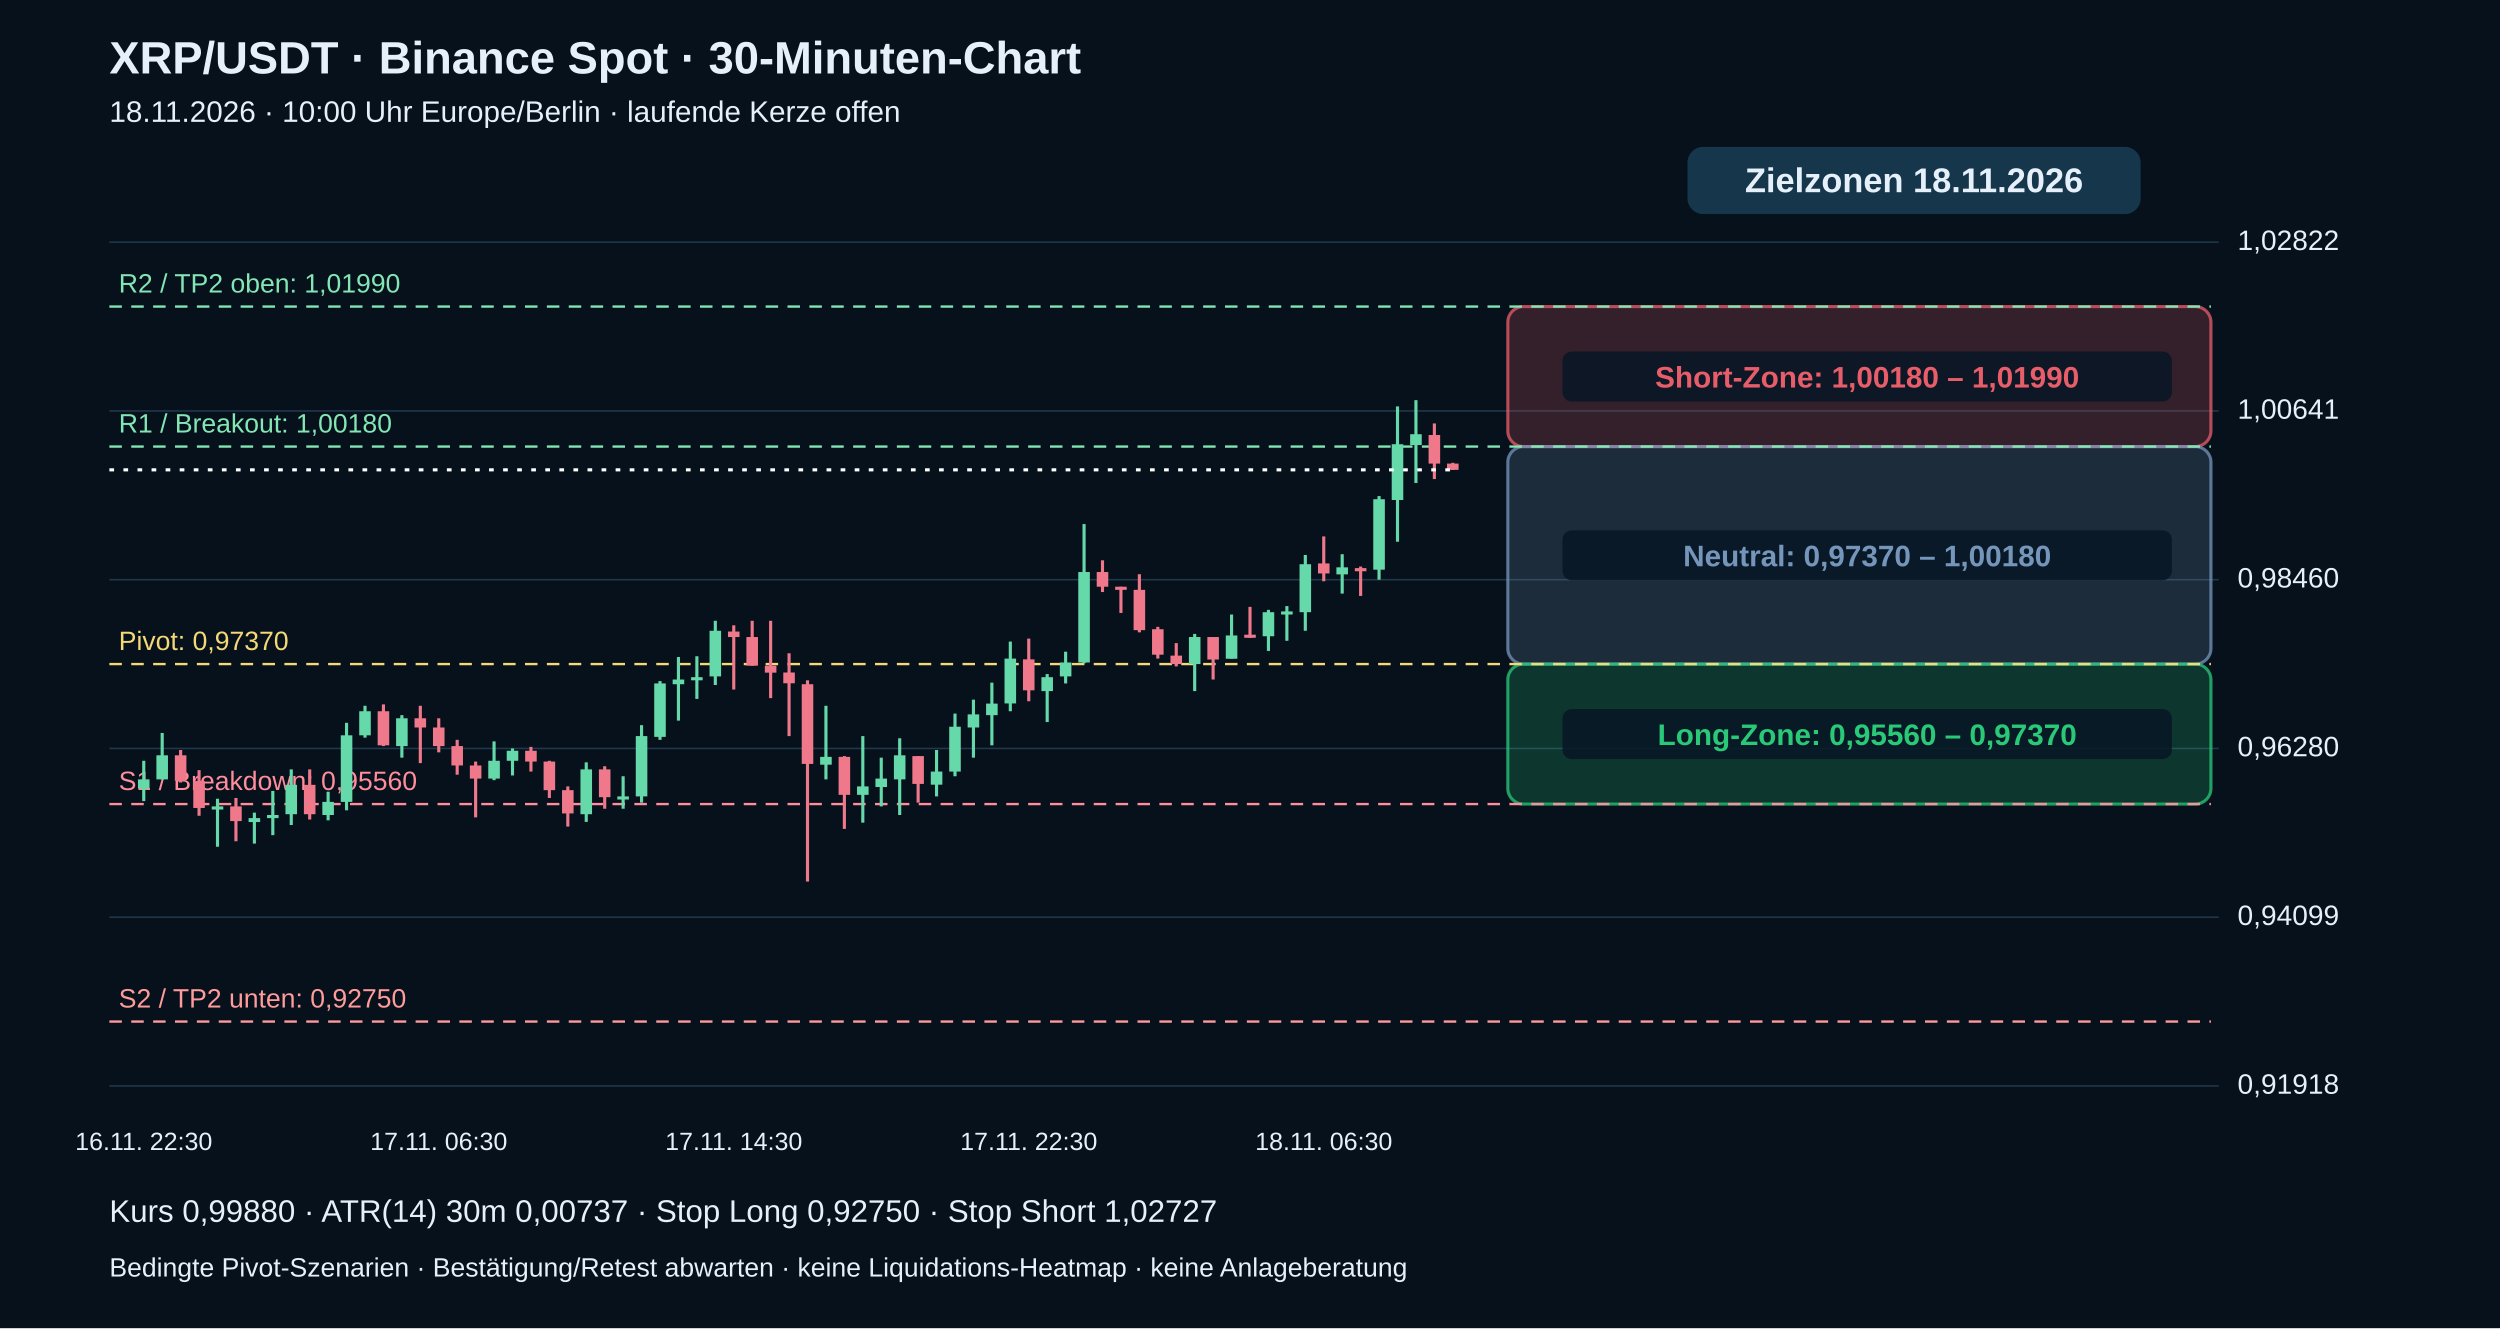
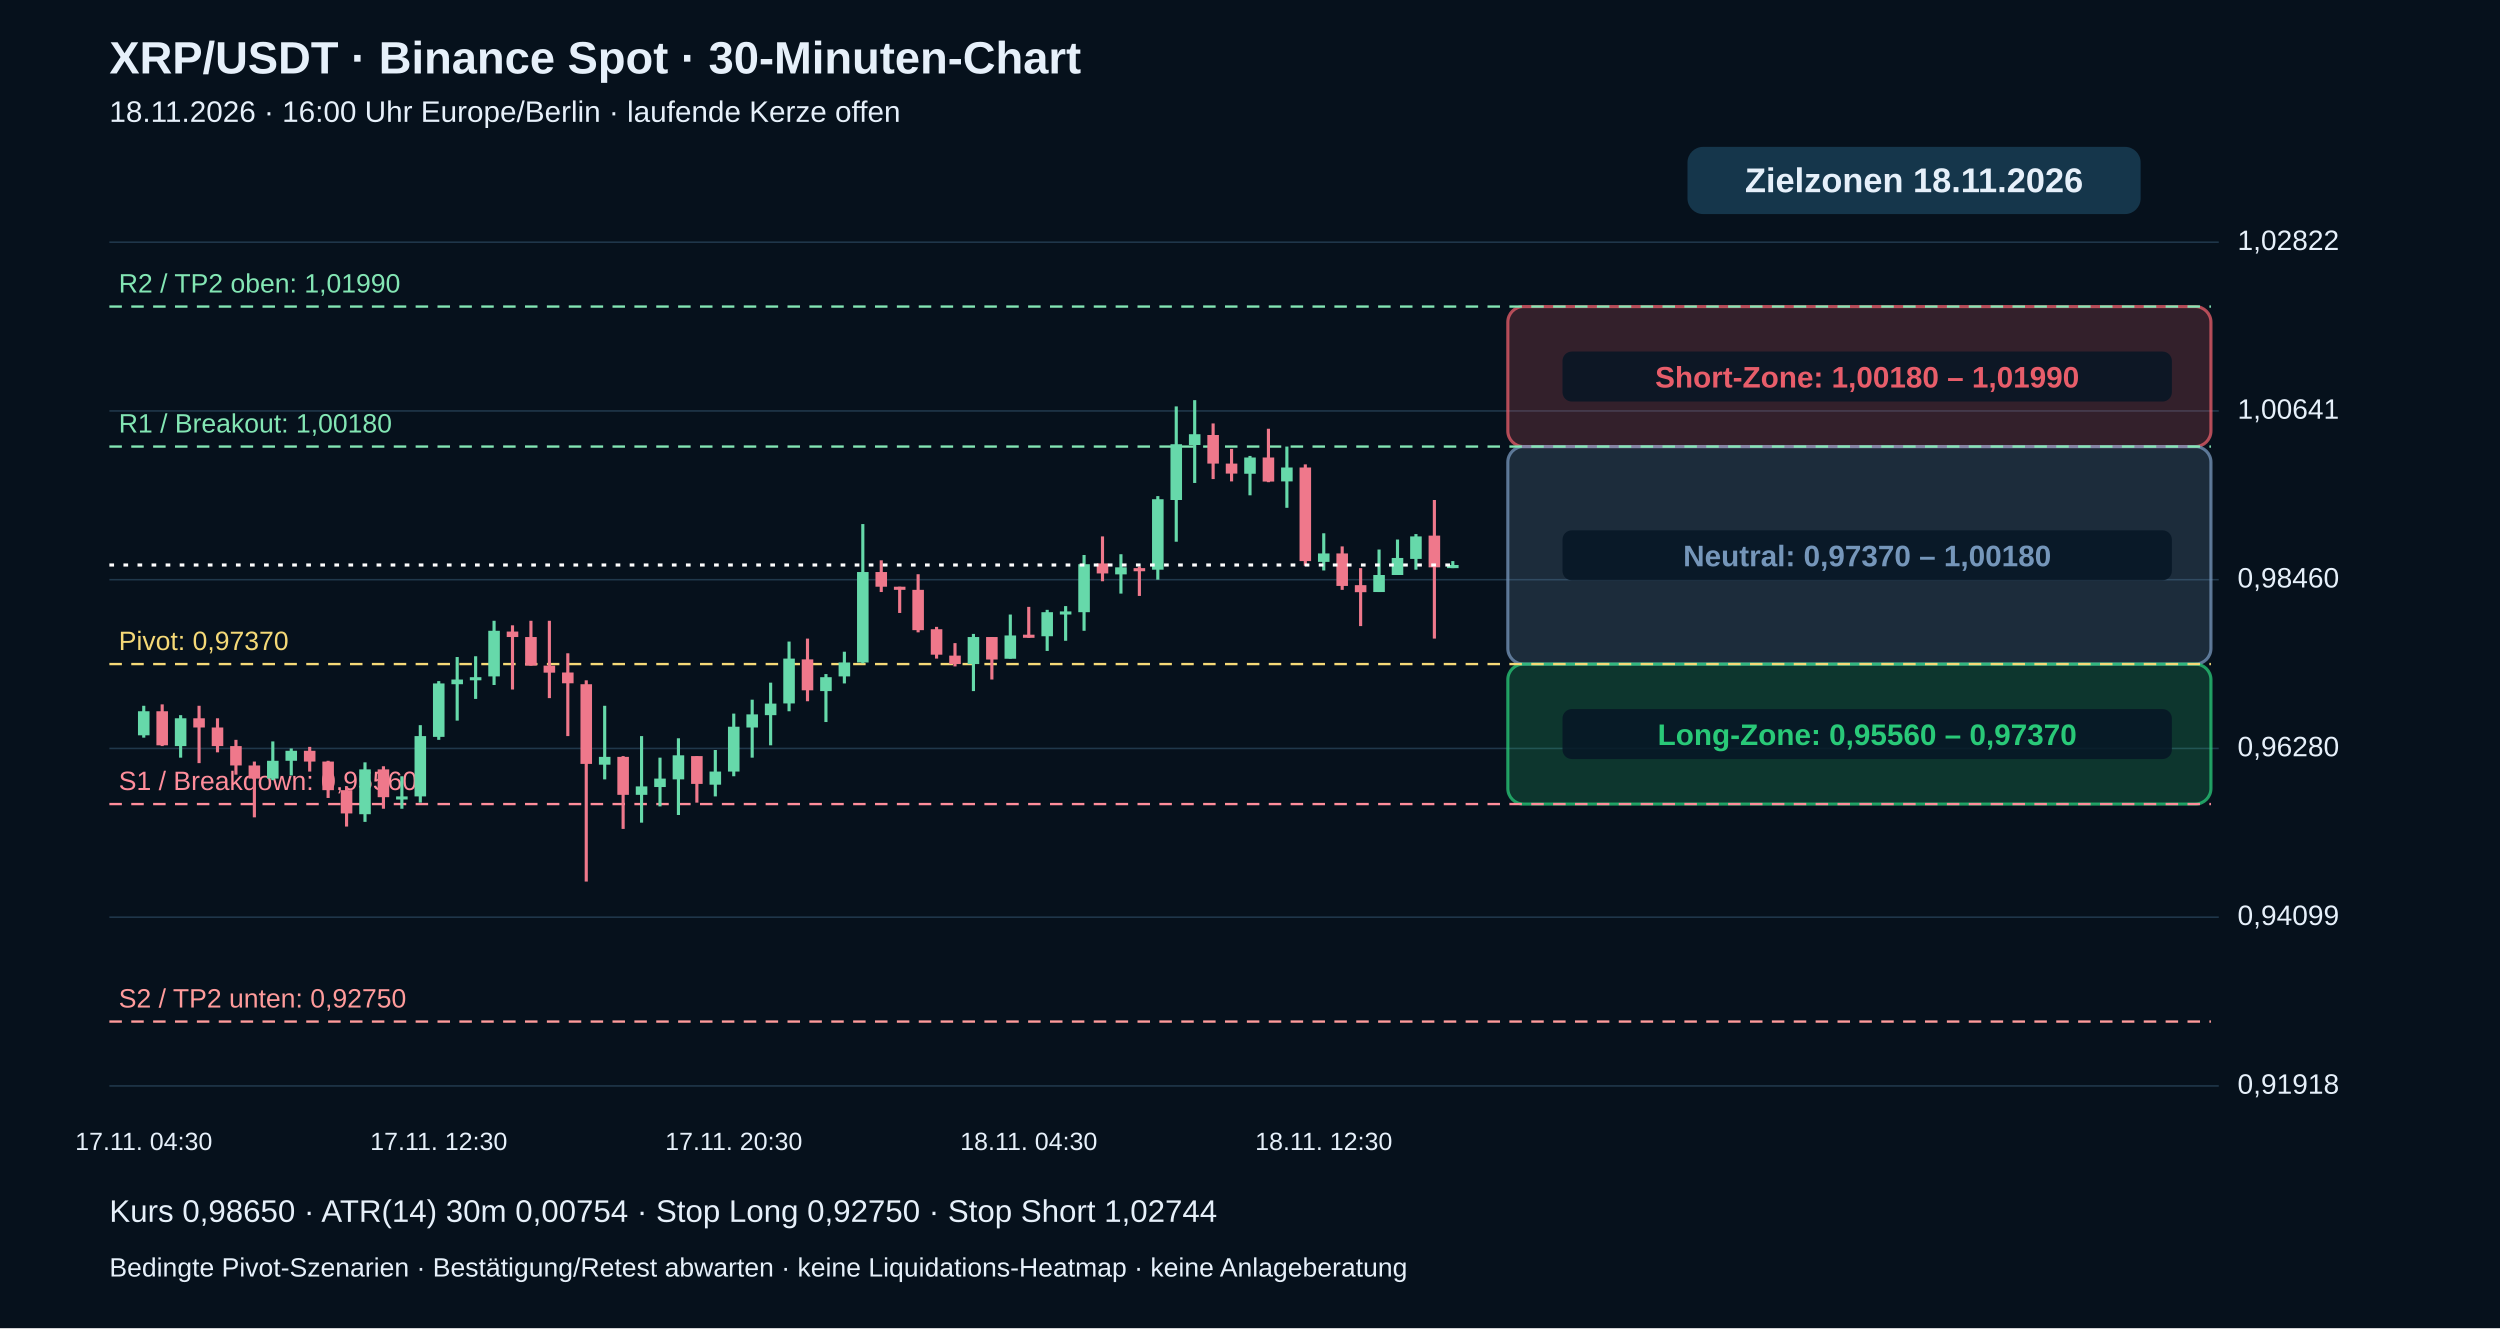
<svg xmlns="http://www.w3.org/2000/svg" viewBox="0 0 1600 850" role="img" aria-label="XRP echte 30-Minuten-Kerzen mit Pivot-Zielzonen">
  <rect width="1600" height="850" fill="#06111c" />
  <g font-family="Arial,Helvetica,sans-serif" fill="#e6f0fa">
    <text x="70" y="47" font-size="29" font-weight="bold">XRP/USDT · Binance Spot · 30-Minuten-Chart</text>
-     <text x="70" y="78" font-size="19">18.11.2026 · 10:00 Uhr Europe/Berlin · laufende Kerze offen</text>
+     <text x="70" y="78" font-size="19">18.11.2026 · 16:00 Uhr Europe/Berlin · laufende Kerze offen</text>
    <path d="M70 695.0 H1420" stroke="#20384b" stroke-width="1" />
    <text x="1432" y="700.0" font-size="18">0,91918</text>
    <path d="M70 587.0 H1420" stroke="#20384b" stroke-width="1" />
    <text x="1432" y="592.0" font-size="18">0,94099</text>
    <path d="M70 479.0 H1420" stroke="#20384b" stroke-width="1" />
    <text x="1432" y="484.0" font-size="18">0,96280</text>
    <path d="M70 371.0 H1420" stroke="#20384b" stroke-width="1" />
    <text x="1432" y="376.0" font-size="18">0,98460</text>
    <path d="M70 263.0 H1420" stroke="#20384b" stroke-width="1" />
    <text x="1432" y="268.0" font-size="18">1,00641</text>
    <path d="M70 155.0 H1420" stroke="#20384b" stroke-width="1" />
    <text x="1432" y="160.0" font-size="18">1,02822</text>
    <rect x="965" y="196.2" width="450" height="89.6" rx="10" fill="#e85d6a" fill-opacity=".20" stroke="#e85d6a" stroke-opacity=".75" stroke-width="2" />
    <rect x="1000" y="225.0" width="390" height="32" rx="6" fill="#071625" fill-opacity=".85" />
    <text x="1195" y="248.0" text-anchor="middle" font-size="19" font-weight="bold" fill="#e85d6a">Short-Zone: 1,00180 – 1,01990</text>
    <rect x="965" y="285.8" width="450" height="139.2" rx="10" fill="#7596ba" fill-opacity=".20" stroke="#7596ba" stroke-opacity=".75" stroke-width="2" />
    <rect x="1000" y="339.4" width="390" height="32" rx="6" fill="#071625" fill-opacity=".85" />
    <text x="1195" y="362.4" text-anchor="middle" font-size="19" font-weight="bold" fill="#7596ba">Neutral: 0,97370 – 1,00180</text>
    <rect x="965" y="425.0" width="450" height="89.6" rx="10" fill="#29c978" fill-opacity=".20" stroke="#29c978" stroke-opacity=".75" stroke-width="2" />
    <rect x="1000" y="453.8" width="390" height="32" rx="6" fill="#071625" fill-opacity=".85" />
    <text x="1195" y="476.8" text-anchor="middle" font-size="19" font-weight="bold" fill="#29c978">Long-Zone: 0,95560 – 0,97370</text>
    <path d="M70 653.8 H1415" stroke="#ff9b9b" stroke-dasharray="8 6" stroke-width="1.5" />
    <text x="76" y="644.8" fill="#ff9b9b" font-size="17">S2 / TP2 unten: 0,92750</text>
    <path d="M70 514.6 H1415" stroke="#ff8d9b" stroke-dasharray="8 6" stroke-width="1.5" />
    <text x="76" y="505.6" fill="#ff8d9b" font-size="17">S1 / Breakdown: 0,95560</text>
    <path d="M70 425.0 H1415" stroke="#f5d977" stroke-dasharray="8 6" stroke-width="1.5" />
    <text x="76" y="416.0" fill="#f5d977" font-size="17">Pivot: 0,97370</text>
    <path d="M70 285.8 H1415" stroke="#83e6b4" stroke-dasharray="8 6" stroke-width="1.5" />
    <text x="76" y="276.8" fill="#83e6b4" font-size="17">R1 / Breakout: 1,00180</text>
    <path d="M70 196.2 H1415" stroke="#83e6b4" stroke-dasharray="8 6" stroke-width="1.5" />
    <text x="76" y="187.2" fill="#83e6b4" font-size="17">R2 / TP2 oben: 1,01990</text>
-     <path d="M92.0 486.9 V512.7" stroke="#66d9aa" stroke-width="2" />
-     <rect x="88.3" y="498.8" width="7.4" height="5.9" fill="#66d9aa" />
-     <text x="92.0" y="736" text-anchor="middle" font-size="16">16.11. 22:30</text>
-     <path d="M103.8 469.1 V498.8" stroke="#66d9aa" stroke-width="2" />
-     <rect x="100.1" y="483.4" width="7.4" height="15.4" fill="#66d9aa" />
-     <path d="M115.6 480.0 V500.8" stroke="#ef788b" stroke-width="2" />
-     <rect x="111.9" y="483.4" width="7.4" height="16.3" fill="#ef788b" />
-     <path d="M127.4 492.9 V522.1" stroke="#ef788b" stroke-width="2" />
-     <rect x="123.7" y="499.8" width="7.4" height="17.3" fill="#ef788b" />
-     <path d="M139.2 511.2 V541.9" stroke="#66d9aa" stroke-width="2" />
-     <rect x="135.5" y="516.1" width="7.4" height="2.0" fill="#66d9aa" />
-     <path d="M151.0 510.7 V538.4" stroke="#ef788b" stroke-width="2" />
-     <rect x="147.3" y="516.1" width="7.4" height="9.4" fill="#ef788b" />
-     <path d="M162.8 520.1 V539.9" stroke="#66d9aa" stroke-width="2" />
-     <rect x="159.1" y="523.6" width="7.4" height="2.5" fill="#66d9aa" />
-     <path d="M174.6 506.2 V534.5" stroke="#66d9aa" stroke-width="2" />
-     <rect x="170.9" y="521.6" width="7.4" height="2.0" fill="#66d9aa" />
-     <path d="M186.4 492.4 V528.0" stroke="#66d9aa" stroke-width="2" />
-     <rect x="182.7" y="502.3" width="7.4" height="18.8" fill="#66d9aa" />
-     <path d="M198.2 492.4 V524.5" stroke="#ef788b" stroke-width="2" />
-     <rect x="194.5" y="502.3" width="7.4" height="18.8" fill="#ef788b" />
-     <path d="M210.0 506.7 V525.0" stroke="#66d9aa" stroke-width="2" />
-     <rect x="206.3" y="513.2" width="7.4" height="8.4" fill="#66d9aa" />
-     <path d="M221.8 462.6 V518.6" stroke="#66d9aa" stroke-width="2" />
-     <rect x="218.1" y="470.6" width="7.4" height="42.6" fill="#66d9aa" />
-     <path d="M233.6 451.7 V472.1" stroke="#66d9aa" stroke-width="2" />
-     <rect x="229.9" y="455.2" width="7.4" height="15.4" fill="#66d9aa" />
-     <path d="M245.4 450.8 V477.5" stroke="#ef788b" stroke-width="2" />
-     <rect x="241.7" y="455.2" width="7.4" height="21.8" fill="#ef788b" />
-     <path d="M257.2 457.7 V484.9" stroke="#66d9aa" stroke-width="2" />
-     <rect x="253.5" y="459.7" width="7.4" height="17.8" fill="#66d9aa" />
-     <path d="M269.0 451.7 V488.4" stroke="#ef788b" stroke-width="2" />
-     <rect x="265.3" y="459.7" width="7.4" height="5.9" fill="#ef788b" />
-     <path d="M280.8 459.7 V481.5" stroke="#ef788b" stroke-width="2" />
-     <rect x="277.1" y="465.6" width="7.4" height="11.9" fill="#ef788b" />
-     <text x="280.8" y="736" text-anchor="middle" font-size="16">17.11. 06:30</text>
-     <path d="M292.6 473.5 V495.8" stroke="#ef788b" stroke-width="2" />
-     <rect x="288.9" y="477.5" width="7.4" height="12.4" fill="#ef788b" />
-     <path d="M304.4 487.4 V523.1" stroke="#ef788b" stroke-width="2" />
-     <rect x="300.7" y="489.9" width="7.4" height="8.4" fill="#ef788b" />
-     <path d="M316.2 474.5 V499.3" stroke="#66d9aa" stroke-width="2" />
-     <rect x="312.5" y="486.9" width="7.4" height="11.4" fill="#66d9aa" />
-     <path d="M328.0 479.0 V496.3" stroke="#66d9aa" stroke-width="2" />
-     <rect x="324.3" y="480.5" width="7.4" height="6.4" fill="#66d9aa" />
-     <path d="M339.8 478.0 V493.8" stroke="#ef788b" stroke-width="2" />
-     <rect x="336.1" y="480.5" width="7.4" height="6.9" fill="#ef788b" />
-     <path d="M351.6 486.9 V510.7" stroke="#ef788b" stroke-width="2" />
-     <rect x="347.9" y="487.4" width="7.4" height="18.3" fill="#ef788b" />
-     <path d="M363.4 503.3 V529.0" stroke="#ef788b" stroke-width="2" />
-     <rect x="359.7" y="505.7" width="7.4" height="14.9" fill="#ef788b" />
-     <path d="M375.2 487.9 V526.0" stroke="#66d9aa" stroke-width="2" />
-     <rect x="371.5" y="492.4" width="7.4" height="28.7" fill="#66d9aa" />
-     <path d="M387.0 490.4 V517.6" stroke="#ef788b" stroke-width="2" />
-     <rect x="383.3" y="492.4" width="7.4" height="17.8" fill="#ef788b" />
-     <path d="M398.8 496.8 V517.6" stroke="#66d9aa" stroke-width="2" />
-     <rect x="395.1" y="509.7" width="7.4" height="2.0" fill="#66d9aa" />
-     <path d="M410.6 464.1 V513.7" stroke="#66d9aa" stroke-width="2" />
-     <rect x="406.9" y="471.1" width="7.4" height="38.6" fill="#66d9aa" />
-     <path d="M422.4 435.9 V473.5" stroke="#66d9aa" stroke-width="2" />
-     <rect x="418.7" y="437.4" width="7.4" height="34.2" fill="#66d9aa" />
-     <path d="M434.2 420.5 V461.2" stroke="#66d9aa" stroke-width="2" />
-     <rect x="430.5" y="434.9" width="7.4" height="3.0" fill="#66d9aa" />
-     <path d="M446.0 420.0 V447.3" stroke="#66d9aa" stroke-width="2" />
-     <rect x="442.3" y="433.4" width="7.4" height="2.0" fill="#66d9aa" />
-     <path d="M457.8 397.3 V438.4" stroke="#66d9aa" stroke-width="2" />
-     <rect x="454.1" y="403.7" width="7.4" height="29.2" fill="#66d9aa" />
-     <path d="M469.6 400.2 V441.3" stroke="#ef788b" stroke-width="2" />
-     <rect x="465.9" y="404.2" width="7.4" height="3.5" fill="#ef788b" />
-     <text x="469.6" y="736" text-anchor="middle" font-size="16">17.11. 14:30</text>
-     <path d="M481.4 397.3 V426.0" stroke="#ef788b" stroke-width="2" />
-     <rect x="477.7" y="407.7" width="7.4" height="18.3" fill="#ef788b" />
-     <path d="M493.2 397.3 V446.8" stroke="#ef788b" stroke-width="2" />
-     <rect x="489.5" y="426.0" width="7.4" height="4.5" fill="#ef788b" />
-     <path d="M505.0 418.1 V471.1" stroke="#ef788b" stroke-width="2" />
-     <rect x="501.3" y="430.4" width="7.4" height="6.9" fill="#ef788b" />
-     <path d="M516.8 435.4 V564.2" stroke="#ef788b" stroke-width="2" />
-     <rect x="513.1" y="437.9" width="7.4" height="51.0" fill="#ef788b" />
-     <path d="M528.6 451.7 V498.8" stroke="#66d9aa" stroke-width="2" />
-     <rect x="524.9" y="484.4" width="7.4" height="5.0" fill="#66d9aa" />
-     <path d="M540.4 483.9 V530.5" stroke="#ef788b" stroke-width="2" />
-     <rect x="536.7" y="484.4" width="7.4" height="24.3" fill="#ef788b" />
-     <path d="M552.2 471.1 V526.5" stroke="#66d9aa" stroke-width="2" />
-     <rect x="548.5" y="503.3" width="7.4" height="5.4" fill="#66d9aa" />
-     <path d="M564.0 484.9 V516.1" stroke="#66d9aa" stroke-width="2" />
-     <rect x="560.3" y="498.3" width="7.4" height="5.4" fill="#66d9aa" />
-     <path d="M575.8 472.5 V521.6" stroke="#66d9aa" stroke-width="2" />
-     <rect x="572.1" y="483.4" width="7.4" height="15.4" fill="#66d9aa" />
-     <path d="M587.6 483.9 V513.7" stroke="#ef788b" stroke-width="2" />
-     <rect x="583.9" y="483.9" width="7.4" height="17.8" fill="#ef788b" />
-     <path d="M599.4 480.0 V509.7" stroke="#66d9aa" stroke-width="2" />
-     <rect x="595.7" y="493.8" width="7.4" height="8.4" fill="#66d9aa" />
-     <path d="M611.2 456.7 V496.8" stroke="#66d9aa" stroke-width="2" />
-     <rect x="607.5" y="465.1" width="7.4" height="28.7" fill="#66d9aa" />
-     <path d="M623.0 447.8 V484.9" stroke="#66d9aa" stroke-width="2" />
-     <rect x="619.3" y="457.2" width="7.4" height="8.4" fill="#66d9aa" />
-     <path d="M634.8 436.9 V477.0" stroke="#66d9aa" stroke-width="2" />
-     <rect x="631.1" y="450.3" width="7.4" height="7.4" fill="#66d9aa" />
-     <path d="M646.6 410.6 V455.2" stroke="#66d9aa" stroke-width="2" />
-     <rect x="642.9" y="421.5" width="7.4" height="28.7" fill="#66d9aa" />
-     <path d="M658.4 408.7 V448.8" stroke="#ef788b" stroke-width="2" />
-     <rect x="654.7" y="422.0" width="7.4" height="19.8" fill="#ef788b" />
-     <text x="658.4" y="736" text-anchor="middle" font-size="16">17.11. 22:30</text>
-     <path d="M670.2 431.4 V462.1" stroke="#66d9aa" stroke-width="2" />
-     <rect x="666.5" y="433.4" width="7.4" height="8.9" fill="#66d9aa" />
-     <path d="M682.0 417.1 V437.4" stroke="#66d9aa" stroke-width="2" />
-     <rect x="678.3" y="424.0" width="7.4" height="8.9" fill="#66d9aa" />
-     <path d="M693.8 335.4 V424.5" stroke="#66d9aa" stroke-width="2" />
-     <rect x="690.1" y="366.1" width="7.4" height="57.9" fill="#66d9aa" />
-     <path d="M705.6 358.6 V378.9" stroke="#ef788b" stroke-width="2" />
-     <rect x="701.9" y="366.1" width="7.4" height="9.4" fill="#ef788b" />
-     <path d="M717.4 375.5 V392.3" stroke="#ef788b" stroke-width="2" />
-     <rect x="713.7" y="375.5" width="7.4" height="2.0" fill="#ef788b" />
-     <path d="M729.2 367.5 V404.7" stroke="#ef788b" stroke-width="2" />
-     <rect x="725.5" y="377.5" width="7.4" height="25.8" fill="#ef788b" />
-     <path d="M741.0 401.2 V421.5" stroke="#ef788b" stroke-width="2" />
-     <rect x="737.3" y="402.7" width="7.4" height="16.3" fill="#ef788b" />
-     <path d="M752.8 411.6 V426.5" stroke="#ef788b" stroke-width="2" />
-     <rect x="749.1" y="419.6" width="7.4" height="5.4" fill="#ef788b" />
-     <path d="M764.6 405.7 V442.3" stroke="#66d9aa" stroke-width="2" />
-     <rect x="760.9" y="407.7" width="7.4" height="17.3" fill="#66d9aa" />
-     <path d="M776.4 407.7 V434.9" stroke="#ef788b" stroke-width="2" />
-     <rect x="772.7" y="407.7" width="7.4" height="14.4" fill="#ef788b" />
-     <path d="M788.2 393.3 V421.5" stroke="#66d9aa" stroke-width="2" />
-     <rect x="784.5" y="406.7" width="7.4" height="14.9" fill="#66d9aa" />
-     <path d="M800.0 388.4 V408.2" stroke="#ef788b" stroke-width="2" />
-     <rect x="796.3" y="406.2" width="7.4" height="2.0" fill="#ef788b" />
-     <path d="M811.8 390.3 V416.6" stroke="#66d9aa" stroke-width="2" />
-     <rect x="808.1" y="391.8" width="7.4" height="15.4" fill="#66d9aa" />
-     <path d="M823.6 387.9 V410.1" stroke="#66d9aa" stroke-width="2" />
-     <rect x="819.9" y="391.3" width="7.4" height="2.0" fill="#66d9aa" />
-     <path d="M835.4 355.2 V403.7" stroke="#66d9aa" stroke-width="2" />
-     <rect x="831.7" y="361.1" width="7.4" height="30.7" fill="#66d9aa" />
-     <path d="M847.2 343.3 V372.0" stroke="#ef788b" stroke-width="2" />
-     <rect x="843.5" y="360.6" width="7.4" height="6.4" fill="#ef788b" />
-     <text x="847.2" y="736" text-anchor="middle" font-size="16">18.11. 06:30</text>
-     <path d="M859.0 354.7 V379.9" stroke="#66d9aa" stroke-width="2" />
-     <rect x="855.3" y="363.1" width="7.4" height="4.5" fill="#66d9aa" />
-     <path d="M870.8 362.6 V381.4" stroke="#ef788b" stroke-width="2" />
-     <rect x="867.1" y="363.6" width="7.4" height="2.0" fill="#ef788b" />
-     <path d="M882.6 317.5 V371.0" stroke="#66d9aa" stroke-width="2" />
-     <rect x="878.9" y="319.5" width="7.4" height="45.1" fill="#66d9aa" />
-     <path d="M894.4 260.1 V346.7" stroke="#66d9aa" stroke-width="2" />
-     <rect x="890.7" y="284.3" width="7.4" height="35.7" fill="#66d9aa" />
-     <path d="M906.2 256.1 V309.1" stroke="#66d9aa" stroke-width="2" />
-     <rect x="902.5" y="277.9" width="7.4" height="6.9" fill="#66d9aa" />
-     <path d="M918.0 271.0 V306.6" stroke="#ef788b" stroke-width="2" />
-     <rect x="914.3" y="278.4" width="7.4" height="18.3" fill="#ef788b" />
-     <path d="M929.8 296.2 V300.7" stroke="#ef788b" stroke-width="2" />
-     <rect x="926.1" y="296.7" width="7.4" height="4.0" fill="#ef788b" />
-     <path d="M70 300.7 H930" stroke="#ffffff" stroke-width="2" stroke-dasharray="3 6" />
+     <path d="M92.0 451.7 V472.1" stroke="#66d9aa" stroke-width="2" />
+     <rect x="88.3" y="455.2" width="7.4" height="15.4" fill="#66d9aa" />
+     <text x="92.0" y="736" text-anchor="middle" font-size="16">17.11. 04:30</text>
+     <path d="M103.8 450.8 V477.5" stroke="#ef788b" stroke-width="2" />
+     <rect x="100.1" y="455.2" width="7.4" height="21.8" fill="#ef788b" />
+     <path d="M115.6 457.7 V484.9" stroke="#66d9aa" stroke-width="2" />
+     <rect x="111.9" y="459.7" width="7.4" height="17.8" fill="#66d9aa" />
+     <path d="M127.4 451.7 V488.4" stroke="#ef788b" stroke-width="2" />
+     <rect x="123.7" y="459.7" width="7.4" height="5.9" fill="#ef788b" />
+     <path d="M139.2 459.7 V481.5" stroke="#ef788b" stroke-width="2" />
+     <rect x="135.5" y="465.6" width="7.4" height="11.9" fill="#ef788b" />
+     <path d="M151.0 473.5 V495.8" stroke="#ef788b" stroke-width="2" />
+     <rect x="147.3" y="477.5" width="7.4" height="12.4" fill="#ef788b" />
+     <path d="M162.8 487.4 V523.1" stroke="#ef788b" stroke-width="2" />
+     <rect x="159.1" y="489.9" width="7.4" height="8.4" fill="#ef788b" />
+     <path d="M174.6 474.5 V499.3" stroke="#66d9aa" stroke-width="2" />
+     <rect x="170.9" y="486.9" width="7.4" height="11.4" fill="#66d9aa" />
+     <path d="M186.4 479.0 V496.3" stroke="#66d9aa" stroke-width="2" />
+     <rect x="182.7" y="480.5" width="7.4" height="6.4" fill="#66d9aa" />
+     <path d="M198.2 478.0 V493.8" stroke="#ef788b" stroke-width="2" />
+     <rect x="194.5" y="480.5" width="7.4" height="6.9" fill="#ef788b" />
+     <path d="M210.0 486.9 V510.7" stroke="#ef788b" stroke-width="2" />
+     <rect x="206.3" y="487.4" width="7.4" height="18.3" fill="#ef788b" />
+     <path d="M221.8 503.3 V529.0" stroke="#ef788b" stroke-width="2" />
+     <rect x="218.1" y="505.7" width="7.4" height="14.9" fill="#ef788b" />
+     <path d="M233.6 487.9 V526.0" stroke="#66d9aa" stroke-width="2" />
+     <rect x="229.9" y="492.4" width="7.4" height="28.7" fill="#66d9aa" />
+     <path d="M245.4 490.4 V517.6" stroke="#ef788b" stroke-width="2" />
+     <rect x="241.7" y="492.4" width="7.4" height="17.8" fill="#ef788b" />
+     <path d="M257.2 496.8 V517.6" stroke="#66d9aa" stroke-width="2" />
+     <rect x="253.5" y="509.7" width="7.4" height="2.0" fill="#66d9aa" />
+     <path d="M269.0 464.1 V513.7" stroke="#66d9aa" stroke-width="2" />
+     <rect x="265.3" y="471.1" width="7.4" height="38.6" fill="#66d9aa" />
+     <path d="M280.8 435.9 V473.5" stroke="#66d9aa" stroke-width="2" />
+     <rect x="277.1" y="437.4" width="7.4" height="34.2" fill="#66d9aa" />
+     <text x="280.8" y="736" text-anchor="middle" font-size="16">17.11. 12:30</text>
+     <path d="M292.6 420.5 V461.2" stroke="#66d9aa" stroke-width="2" />
+     <rect x="288.9" y="434.9" width="7.4" height="3.0" fill="#66d9aa" />
+     <path d="M304.4 420.0 V447.3" stroke="#66d9aa" stroke-width="2" />
+     <rect x="300.7" y="433.4" width="7.4" height="2.0" fill="#66d9aa" />
+     <path d="M316.2 397.3 V438.4" stroke="#66d9aa" stroke-width="2" />
+     <rect x="312.5" y="403.7" width="7.4" height="29.2" fill="#66d9aa" />
+     <path d="M328.0 400.2 V441.3" stroke="#ef788b" stroke-width="2" />
+     <rect x="324.3" y="404.2" width="7.4" height="3.5" fill="#ef788b" />
+     <path d="M339.8 397.3 V426.0" stroke="#ef788b" stroke-width="2" />
+     <rect x="336.1" y="407.7" width="7.4" height="18.3" fill="#ef788b" />
+     <path d="M351.6 397.3 V446.8" stroke="#ef788b" stroke-width="2" />
+     <rect x="347.9" y="426.0" width="7.4" height="4.5" fill="#ef788b" />
+     <path d="M363.4 418.1 V471.1" stroke="#ef788b" stroke-width="2" />
+     <rect x="359.7" y="430.4" width="7.4" height="6.9" fill="#ef788b" />
+     <path d="M375.2 435.4 V564.2" stroke="#ef788b" stroke-width="2" />
+     <rect x="371.5" y="437.9" width="7.4" height="51.0" fill="#ef788b" />
+     <path d="M387.0 451.7 V498.8" stroke="#66d9aa" stroke-width="2" />
+     <rect x="383.3" y="484.4" width="7.4" height="5.0" fill="#66d9aa" />
+     <path d="M398.8 483.9 V530.5" stroke="#ef788b" stroke-width="2" />
+     <rect x="395.1" y="484.4" width="7.4" height="24.3" fill="#ef788b" />
+     <path d="M410.6 471.1 V526.5" stroke="#66d9aa" stroke-width="2" />
+     <rect x="406.9" y="503.3" width="7.4" height="5.4" fill="#66d9aa" />
+     <path d="M422.4 484.9 V516.1" stroke="#66d9aa" stroke-width="2" />
+     <rect x="418.7" y="498.3" width="7.4" height="5.4" fill="#66d9aa" />
+     <path d="M434.2 472.5 V521.6" stroke="#66d9aa" stroke-width="2" />
+     <rect x="430.5" y="483.4" width="7.4" height="15.4" fill="#66d9aa" />
+     <path d="M446.0 483.9 V513.7" stroke="#ef788b" stroke-width="2" />
+     <rect x="442.3" y="483.9" width="7.4" height="17.8" fill="#ef788b" />
+     <path d="M457.8 480.0 V509.7" stroke="#66d9aa" stroke-width="2" />
+     <rect x="454.1" y="493.8" width="7.4" height="8.4" fill="#66d9aa" />
+     <path d="M469.6 456.7 V496.8" stroke="#66d9aa" stroke-width="2" />
+     <rect x="465.9" y="465.1" width="7.4" height="28.7" fill="#66d9aa" />
+     <text x="469.6" y="736" text-anchor="middle" font-size="16">17.11. 20:30</text>
+     <path d="M481.4 447.8 V484.9" stroke="#66d9aa" stroke-width="2" />
+     <rect x="477.7" y="457.2" width="7.4" height="8.4" fill="#66d9aa" />
+     <path d="M493.2 436.9 V477.0" stroke="#66d9aa" stroke-width="2" />
+     <rect x="489.5" y="450.3" width="7.4" height="7.4" fill="#66d9aa" />
+     <path d="M505.0 410.6 V455.2" stroke="#66d9aa" stroke-width="2" />
+     <rect x="501.3" y="421.5" width="7.4" height="28.7" fill="#66d9aa" />
+     <path d="M516.8 408.7 V448.8" stroke="#ef788b" stroke-width="2" />
+     <rect x="513.1" y="422.0" width="7.4" height="19.8" fill="#ef788b" />
+     <path d="M528.6 431.4 V462.1" stroke="#66d9aa" stroke-width="2" />
+     <rect x="524.9" y="433.4" width="7.4" height="8.9" fill="#66d9aa" />
+     <path d="M540.4 417.1 V437.4" stroke="#66d9aa" stroke-width="2" />
+     <rect x="536.7" y="424.0" width="7.4" height="8.9" fill="#66d9aa" />
+     <path d="M552.2 335.4 V424.5" stroke="#66d9aa" stroke-width="2" />
+     <rect x="548.5" y="366.1" width="7.4" height="57.9" fill="#66d9aa" />
+     <path d="M564.0 358.6 V378.9" stroke="#ef788b" stroke-width="2" />
+     <rect x="560.3" y="366.1" width="7.4" height="9.4" fill="#ef788b" />
+     <path d="M575.8 375.5 V392.3" stroke="#ef788b" stroke-width="2" />
+     <rect x="572.1" y="375.5" width="7.4" height="2.0" fill="#ef788b" />
+     <path d="M587.6 367.5 V404.7" stroke="#ef788b" stroke-width="2" />
+     <rect x="583.9" y="377.5" width="7.4" height="25.8" fill="#ef788b" />
+     <path d="M599.4 401.2 V421.5" stroke="#ef788b" stroke-width="2" />
+     <rect x="595.7" y="402.7" width="7.4" height="16.3" fill="#ef788b" />
+     <path d="M611.2 411.6 V426.5" stroke="#ef788b" stroke-width="2" />
+     <rect x="607.5" y="419.6" width="7.4" height="5.4" fill="#ef788b" />
+     <path d="M623.0 405.7 V442.3" stroke="#66d9aa" stroke-width="2" />
+     <rect x="619.3" y="407.7" width="7.4" height="17.3" fill="#66d9aa" />
+     <path d="M634.8 407.7 V434.9" stroke="#ef788b" stroke-width="2" />
+     <rect x="631.1" y="407.7" width="7.4" height="14.4" fill="#ef788b" />
+     <path d="M646.6 393.3 V421.5" stroke="#66d9aa" stroke-width="2" />
+     <rect x="642.9" y="406.7" width="7.4" height="14.9" fill="#66d9aa" />
+     <path d="M658.4 388.4 V408.2" stroke="#ef788b" stroke-width="2" />
+     <rect x="654.7" y="406.2" width="7.4" height="2.0" fill="#ef788b" />
+     <text x="658.4" y="736" text-anchor="middle" font-size="16">18.11. 04:30</text>
+     <path d="M670.2 390.3 V416.6" stroke="#66d9aa" stroke-width="2" />
+     <rect x="666.5" y="391.8" width="7.4" height="15.4" fill="#66d9aa" />
+     <path d="M682.0 387.9 V410.1" stroke="#66d9aa" stroke-width="2" />
+     <rect x="678.3" y="391.3" width="7.4" height="2.0" fill="#66d9aa" />
+     <path d="M693.8 355.2 V403.7" stroke="#66d9aa" stroke-width="2" />
+     <rect x="690.1" y="361.1" width="7.4" height="30.7" fill="#66d9aa" />
+     <path d="M705.6 343.3 V372.0" stroke="#ef788b" stroke-width="2" />
+     <rect x="701.9" y="360.6" width="7.4" height="6.4" fill="#ef788b" />
+     <path d="M717.4 354.7 V379.9" stroke="#66d9aa" stroke-width="2" />
+     <rect x="713.7" y="363.1" width="7.4" height="4.5" fill="#66d9aa" />
+     <path d="M729.2 362.6 V381.4" stroke="#ef788b" stroke-width="2" />
+     <rect x="725.5" y="363.6" width="7.4" height="2.0" fill="#ef788b" />
+     <path d="M741.0 317.5 V371.0" stroke="#66d9aa" stroke-width="2" />
+     <rect x="737.3" y="319.5" width="7.4" height="45.1" fill="#66d9aa" />
+     <path d="M752.8 260.1 V346.7" stroke="#66d9aa" stroke-width="2" />
+     <rect x="749.1" y="284.3" width="7.4" height="35.7" fill="#66d9aa" />
+     <path d="M764.6 256.1 V309.1" stroke="#66d9aa" stroke-width="2" />
+     <rect x="760.9" y="277.9" width="7.4" height="6.9" fill="#66d9aa" />
+     <path d="M776.4 271.0 V306.6" stroke="#ef788b" stroke-width="2" />
+     <rect x="772.7" y="278.4" width="7.4" height="18.3" fill="#ef788b" />
+     <path d="M788.2 287.3 V308.1" stroke="#ef788b" stroke-width="2" />
+     <rect x="784.5" y="296.7" width="7.4" height="6.4" fill="#ef788b" />
+     <path d="M800.0 291.8 V317.0" stroke="#66d9aa" stroke-width="2" />
+     <rect x="796.3" y="292.8" width="7.4" height="10.4" fill="#66d9aa" />
+     <path d="M811.8 274.4 V308.6" stroke="#ef788b" stroke-width="2" />
+     <rect x="808.1" y="292.8" width="7.4" height="15.4" fill="#ef788b" />
+     <path d="M823.6 285.8 V325.0" stroke="#66d9aa" stroke-width="2" />
+     <rect x="819.9" y="299.2" width="7.4" height="8.9" fill="#66d9aa" />
+     <path d="M835.4 297.2 V362.1" stroke="#ef788b" stroke-width="2" />
+     <rect x="831.7" y="299.2" width="7.4" height="59.9" fill="#ef788b" />
+     <path d="M847.2 341.3 V365.1" stroke="#66d9aa" stroke-width="2" />
+     <rect x="843.5" y="354.2" width="7.4" height="5.4" fill="#66d9aa" />
+     <text x="847.2" y="736" text-anchor="middle" font-size="16">18.11. 12:30</text>
+     <path d="M859.0 349.7 V377.5" stroke="#ef788b" stroke-width="2" />
+     <rect x="855.3" y="354.2" width="7.4" height="20.8" fill="#ef788b" />
+     <path d="M870.8 363.6 V400.7" stroke="#ef788b" stroke-width="2" />
+     <rect x="867.1" y="374.5" width="7.4" height="4.5" fill="#ef788b" />
+     <path d="M882.6 351.7 V378.9" stroke="#66d9aa" stroke-width="2" />
+     <rect x="878.9" y="368.0" width="7.4" height="10.9" fill="#66d9aa" />
+     <path d="M894.4 345.3 V368.0" stroke="#66d9aa" stroke-width="2" />
+     <rect x="890.7" y="357.1" width="7.4" height="10.9" fill="#66d9aa" />
+     <path d="M906.2 341.8 V364.6" stroke="#66d9aa" stroke-width="2" />
+     <rect x="902.5" y="343.3" width="7.4" height="14.4" fill="#66d9aa" />
+     <path d="M918.0 320.0 V408.7" stroke="#ef788b" stroke-width="2" />
+     <rect x="914.3" y="342.8" width="7.4" height="20.3" fill="#ef788b" />
+     <path d="M929.8 359.1 V363.6" stroke="#66d9aa" stroke-width="2" />
+     <rect x="926.1" y="361.6" width="7.4" height="2.0" fill="#66d9aa" />
+     <path d="M70 361.6 H930" stroke="#ffffff" stroke-width="2" stroke-dasharray="3 6" />
    <rect x="1080" y="94" width="290" height="43" rx="10" fill="#15364b" />
    <text x="1225" y="123" text-anchor="middle" font-size="22" font-weight="bold">Zielzonen 18.11.2026</text>
-     <text x="70" y="782" font-size="20">Kurs 0,99880 · ATR(14) 30m 0,00737 · Stop Long 0,92750 · Stop Short 1,02727</text>
+     <text x="70" y="782" font-size="20">Kurs 0,98650 · ATR(14) 30m 0,00754 · Stop Long 0,92750 · Stop Short 1,02744</text>
    <text x="70" y="817" font-size="17">Bedingte Pivot-Szenarien · Bestätigung/Retest abwarten · keine Liquidations-Heatmap · keine Anlageberatung</text>
  </g>
</svg>
